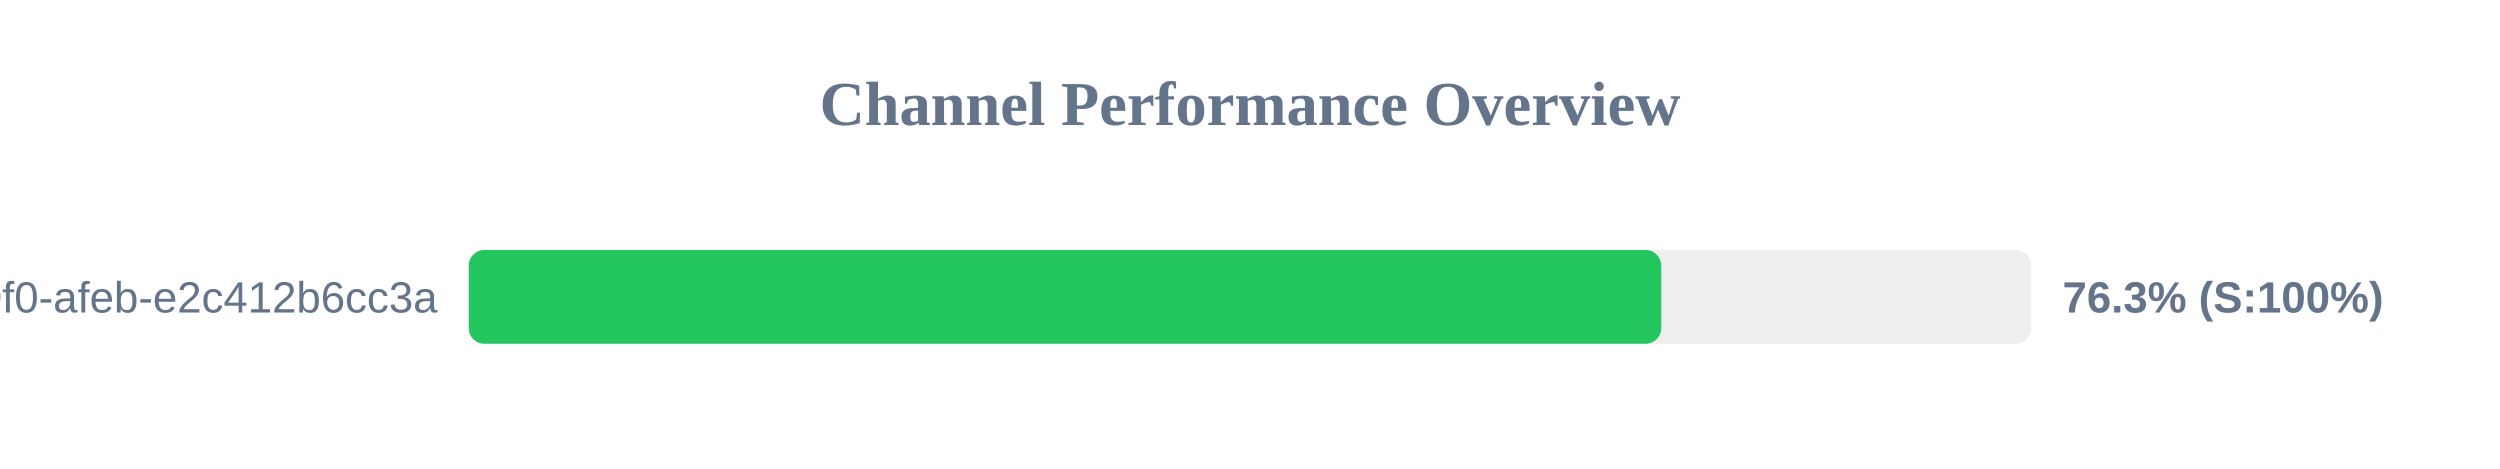
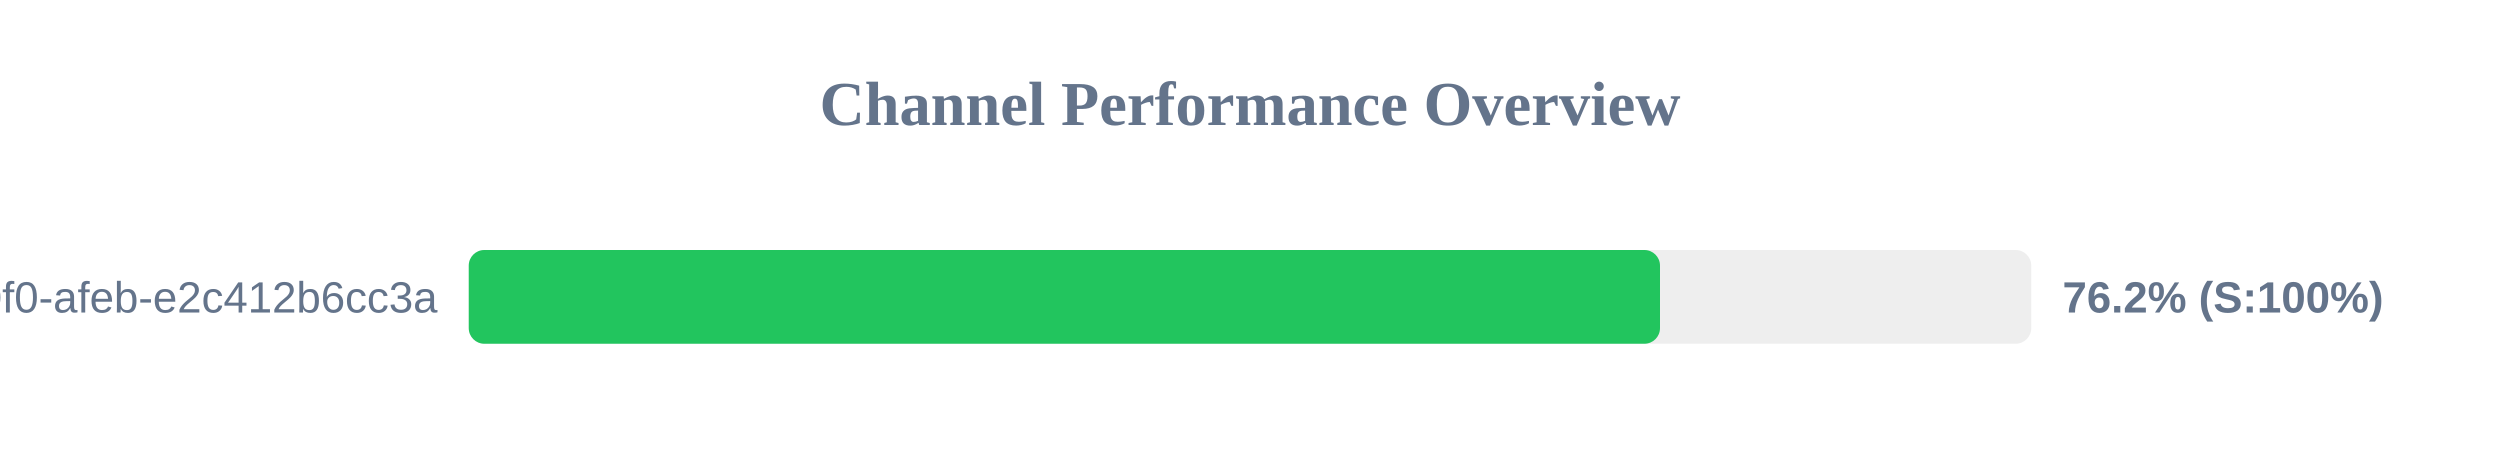
<svg xmlns="http://www.w3.org/2000/svg" width="800" height="150" version="1.1">
  <style>
        .row { font: 14px Arial; fill: #64748b; }
        .score { font: bold 14px Arial; fill: #64748b; }
    </style>
  <text x="400" y="40" text-anchor="middle" font-size="20px" font-weight="bold" fill="#64748b">Channel Performance Overview</text>
  <rect x="150" y="80" width="500" height="30" fill="#eee" rx="5" />
-   <rect x="150" y="80" width="381.6" height="30" fill="#22c55e" rx="5" />
+   <rect x="150" y="80" width="381.2" height="30" fill="#22c55e" rx="5" />
  <text x="140" y="100" text-anchor="end" class="row">?uuid=c6e02cd8-ce11-40f0-afeb-e2c412b6cc3a</text>
-   <text x="660" y="100" text-anchor="start" class="score">76.3% (S:100%)</text>
+   <text x="660" y="100" text-anchor="start" class="score">76.2% (S:100%)</text>
</svg>
